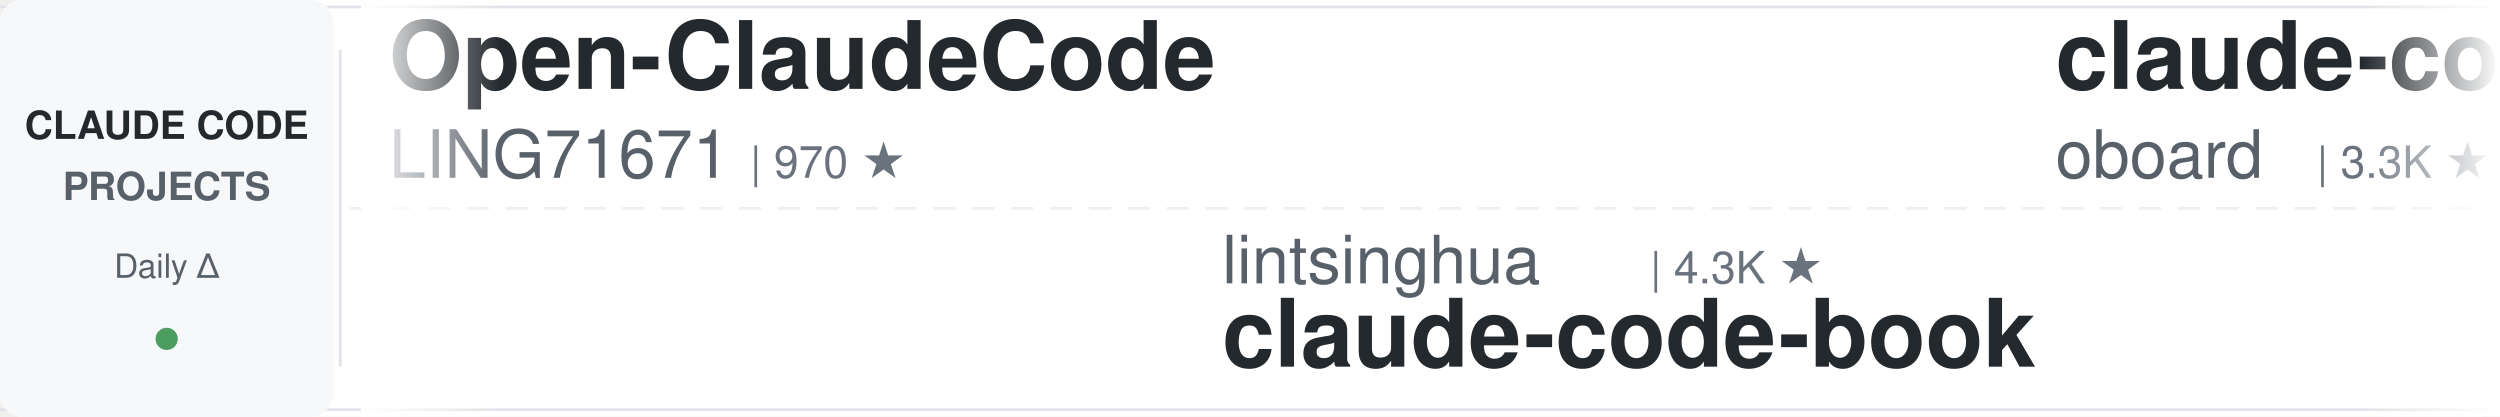
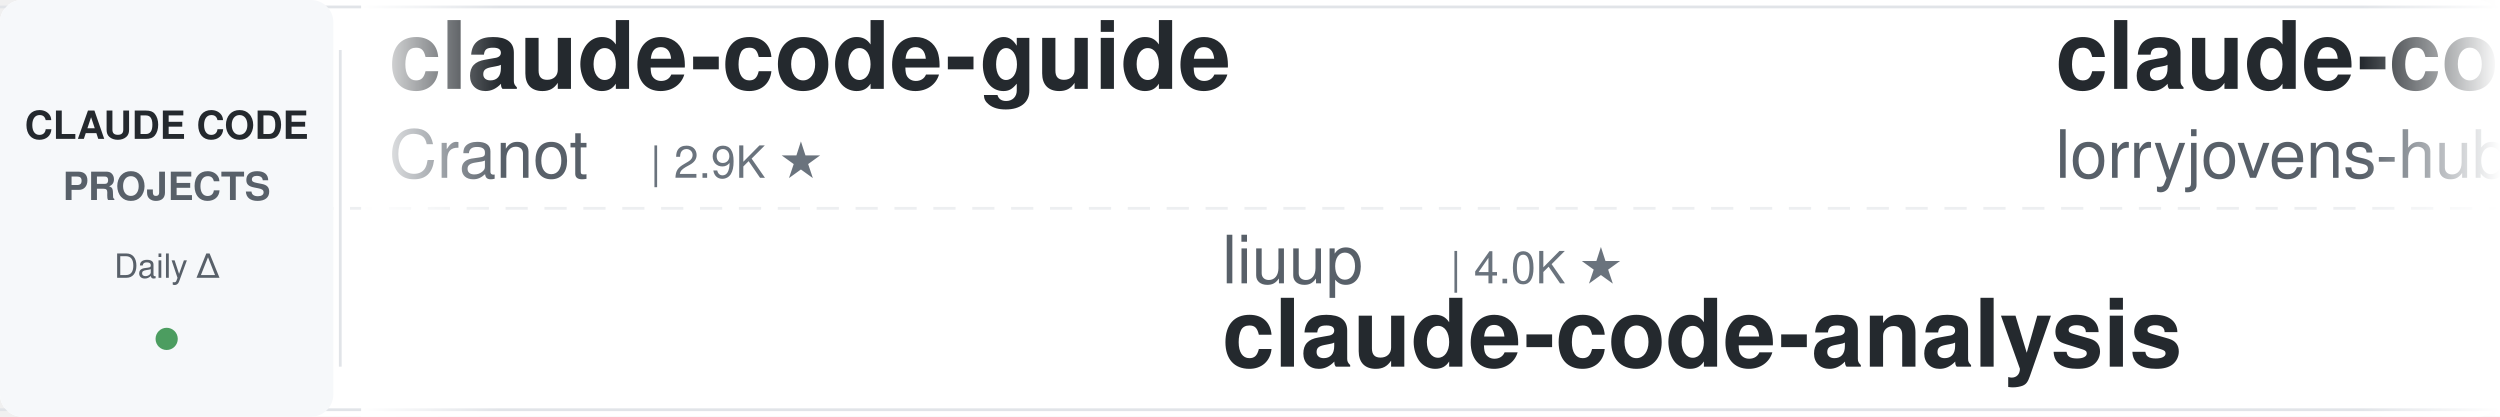
<svg xmlns="http://www.w3.org/2000/svg" width="900" height="150">
  <defs>
    <linearGradient id="leftFade" x1="0%" y1="0%" x2="100%" y2="0%">
      <stop offset="0%" style="stop-color:#ffffff;stop-opacity:1" />
      <stop offset="100%" style="stop-color:#ffffff;stop-opacity:0" />
    </linearGradient>
    <linearGradient id="rightFade" x1="0%" y1="0%" x2="100%" y2="0%">
      <stop offset="0%" style="stop-color:#ffffff;stop-opacity:0" />
      <stop offset="100%" style="stop-color:#ffffff;stop-opacity:1" />
    </linearGradient>
  </defs>
  <rect width="900" height="150" fill="#ffffff" rx="8" />
  <rect x="0" y="2" width="900" height="1" fill="#e1e4e8" />
  <rect x="0" y="147" width="900" height="1" fill="#e1e4e8" />
  <line x1="0" y1="75" x2="900" y2="75" stroke="#e1e4e8" stroke-width="1" stroke-dasharray="8 6" opacity="0.6" />
  <rect x="0" y="0" width="120" height="150" fill="#f6f8fa" rx="8" />
  <text x="60" y="50" font-family="-apple-system, BlinkMacSystemFont, 'Segoe UI', Helvetica, Arial, sans-serif" font-size="14" font-weight="600" fill="#24292e" text-anchor="middle">CLAUDE CODE</text>
  <text x="60" y="72" font-family="-apple-system, BlinkMacSystemFont, 'Segoe UI', Helvetica, Arial, sans-serif" font-size="14" font-weight="600" fill="#586069" text-anchor="middle">PROJECTS</text>
  <text x="60" y="100" font-family="-apple-system, BlinkMacSystemFont, 'Segoe UI', Helvetica, Arial, sans-serif" font-size="12" font-weight="500" fill="#586069" text-anchor="middle">Daily Δ</text>
  <circle cx="60" cy="122" r="4" fill="#22863a" opacity="0.8" />
  <rect x="122" y="18" width="1" height="114" fill="#e1e4e8" />
  <clipPath id="tickerClip">
    <rect x="130" y="0" width="770" height="150" />
  </clipPath>
  <g clip-path="url(#tickerClip)">
    <g id="tickerItems">
      <animateTransform attributeName="transform" attributeType="XML" type="translate" from="0 0" to="-3000 0" dur="54s" repeatCount="indefinite" />
      <g transform="translate(0, 0)">
-         <text x="140" y="32" font-family="-apple-system, BlinkMacSystemFont, 'Segoe UI', Helvetica, Arial, sans-serif" font-size="34" font-weight="600" fill="#24292e">Open-ClaudeCode</text>
-         <text x="140" y="64" font-family="-apple-system, BlinkMacSystemFont, 'Segoe UI', Helvetica, Arial, sans-serif" font-size="24" font-weight="400" fill="#586069">LING71671</text>
-         <text x="270" y="64" font-family="-apple-system, BlinkMacSystemFont, 'Segoe UI', Helvetica, Arial, sans-serif" font-size="16" font-weight="500" fill="#6a737d">| 970 ★</text>
+         <text x="140" y="32" font-family="-apple-system, BlinkMacSystemFont, 'Segoe UI', Helvetica, Arial, sans-serif" font-size="34" font-weight="600" fill="#24292e">claude-code-guide</text>
+         <text x="140" y="64" font-family="-apple-system, BlinkMacSystemFont, 'Segoe UI', Helvetica, Arial, sans-serif" font-size="24" font-weight="400" fill="#586069">Cranot</text>
+         <text x="234" y="64" font-family="-apple-system, BlinkMacSystemFont, 'Segoe UI', Helvetica, Arial, sans-serif" font-size="16" font-weight="500" fill="#6a737d">| 2.9K ★</text>
      </g>
      <g transform="translate(300, 0)">
-         <text x="140" y="102" font-family="-apple-system, BlinkMacSystemFont, 'Segoe UI', Helvetica, Arial, sans-serif" font-size="24" font-weight="400" fill="#586069">lintsinghua</text>
-         <text x="294" y="102" font-family="-apple-system, BlinkMacSystemFont, 'Segoe UI', Helvetica, Arial, sans-serif" font-size="16" font-weight="500" fill="#6a737d">| 4.3K ★</text>
-         <text x="140" y="132" font-family="-apple-system, BlinkMacSystemFont, 'Segoe UI', Helvetica, Arial, sans-serif" font-size="34" font-weight="600" fill="#24292e">claude-code-book</text>
+         <text x="140" y="102" font-family="-apple-system, BlinkMacSystemFont, 'Segoe UI', Helvetica, Arial, sans-serif" font-size="24" font-weight="400" fill="#586069">liuup</text>
+         <text x="222" y="102" font-family="-apple-system, BlinkMacSystemFont, 'Segoe UI', Helvetica, Arial, sans-serif" font-size="16" font-weight="500" fill="#6a737d">| 4.0K ★</text>
+         <text x="140" y="132" font-family="-apple-system, BlinkMacSystemFont, 'Segoe UI', Helvetica, Arial, sans-serif" font-size="34" font-weight="600" fill="#24292e">claude-code-analysis</text>
      </g>
      <g transform="translate(600, 0)">
-         <text x="140" y="32" font-family="-apple-system, BlinkMacSystemFont, 'Segoe UI', Helvetica, Arial, sans-serif" font-size="34" font-weight="600" fill="#24292e">claude-code-rev</text>
-         <text x="140" y="64" font-family="-apple-system, BlinkMacSystemFont, 'Segoe UI', Helvetica, Arial, sans-serif" font-size="24" font-weight="400" fill="#586069">oboard</text>
-         <text x="234" y="64" font-family="-apple-system, BlinkMacSystemFont, 'Segoe UI', Helvetica, Arial, sans-serif" font-size="16" font-weight="500" fill="#6a737d">| 3.3K ★</text>
+         <text x="140" y="32" font-family="-apple-system, BlinkMacSystemFont, 'Segoe UI', Helvetica, Arial, sans-serif" font-size="34" font-weight="600" fill="#24292e">claude-code-rust</text>
+         <text x="140" y="64" font-family="-apple-system, BlinkMacSystemFont, 'Segoe UI', Helvetica, Arial, sans-serif" font-size="24" font-weight="400" fill="#586069">lorryjovens-hub</text>
+         <text x="342" y="64" font-family="-apple-system, BlinkMacSystemFont, 'Segoe UI', Helvetica, Arial, sans-serif" font-size="16" font-weight="500" fill="#6a737d">| 1.7K ★</text>
      </g>
      <g transform="translate(900, 0)">
+         <text x="140" y="102" font-family="-apple-system, BlinkMacSystemFont, 'Segoe UI', Helvetica, Arial, sans-serif" font-size="24" font-weight="400" fill="#586069">techjarves</text>
+         <text x="282" y="102" font-family="-apple-system, BlinkMacSystemFont, 'Segoe UI', Helvetica, Arial, sans-serif" font-size="16" font-weight="500" fill="#6a737d">| 1.6K ★</text>
+         <text x="140" y="132" font-family="-apple-system, BlinkMacSystemFont, 'Segoe UI', Helvetica, Arial, sans-serif" font-size="34" font-weight="600" fill="#24292e">ClaudeCode-Portable</text>
+       </g>
+       <g transform="translate(1200, 0)">
+         <text x="140" y="32" font-family="-apple-system, BlinkMacSystemFont, 'Segoe UI', Helvetica, Arial, sans-serif" font-size="34" font-weight="600" fill="#24292e">edmunds-claude-code</text>
+         <text x="140" y="64" font-family="-apple-system, BlinkMacSystemFont, 'Segoe UI', Helvetica, Arial, sans-serif" font-size="24" font-weight="400" fill="#586069">edmund-io</text>
+         <text x="270" y="64" font-family="-apple-system, BlinkMacSystemFont, 'Segoe UI', Helvetica, Arial, sans-serif" font-size="16" font-weight="500" fill="#6a737d">| 1.5K ★</text>
+       </g>
+       <g transform="translate(1500, 0)">
        <text x="140" y="102" font-family="-apple-system, BlinkMacSystemFont, 'Segoe UI', Helvetica, Arial, sans-serif" font-size="24" font-weight="400" fill="#586069">wanshuiyin</text>
        <text x="282" y="102" font-family="-apple-system, BlinkMacSystemFont, 'Segoe UI', Helvetica, Arial, sans-serif" font-size="16" font-weight="500" fill="#6a737d">| 17.8K ★</text>
        <text x="140" y="132" font-family="-apple-system, BlinkMacSystemFont, 'Segoe UI', Helvetica, Arial, sans-serif" font-size="34" font-weight="600" fill="#24292e">Auto-claude-code-researc...</text>
      </g>
-       <g transform="translate(1200, 0)">
-         <text x="140" y="32" font-family="-apple-system, BlinkMacSystemFont, 'Segoe UI', Helvetica, Arial, sans-serif" font-size="34" font-weight="600" fill="#24292e">awesome-claude-code</text>
-         <text x="140" y="64" font-family="-apple-system, BlinkMacSystemFont, 'Segoe UI', Helvetica, Arial, sans-serif" font-size="24" font-weight="400" fill="#586069">jqueryscript</text>
-         <text x="306" y="64" font-family="-apple-system, BlinkMacSystemFont, 'Segoe UI', Helvetica, Arial, sans-serif" font-size="16" font-weight="500" fill="#6a737d">| 532 ★</text>
-       </g>
-       <g transform="translate(1500, 0)">
-         <text x="140" y="102" font-family="-apple-system, BlinkMacSystemFont, 'Segoe UI', Helvetica, Arial, sans-serif" font-size="24" font-weight="400" fill="#586069">huangjia2019</text>
-         <text x="306" y="102" font-family="-apple-system, BlinkMacSystemFont, 'Segoe UI', Helvetica, Arial, sans-serif" font-size="16" font-weight="500" fill="#6a737d">| 1.1K ★</text>
-         <text x="140" y="132" font-family="-apple-system, BlinkMacSystemFont, 'Segoe UI', Helvetica, Arial, sans-serif" font-size="34" font-weight="600" fill="#24292e">claude-code-engineering</text>
-       </g>
      <g transform="translate(1800, 0)">
-         <text x="140" y="32" font-family="-apple-system, BlinkMacSystemFont, 'Segoe UI', Helvetica, Arial, sans-serif" font-size="34" font-weight="600" fill="#24292e">claude_codex_bridge</text>
-         <text x="140" y="64" font-family="-apple-system, BlinkMacSystemFont, 'Segoe UI', Helvetica, Arial, sans-serif" font-size="24" font-weight="400" fill="#586069">SeemSeam</text>
-         <text x="258" y="64" font-family="-apple-system, BlinkMacSystemFont, 'Segoe UI', Helvetica, Arial, sans-serif" font-size="16" font-weight="500" fill="#6a737d">| 3.6K ★</text>
+         <text x="140" y="32" font-family="-apple-system, BlinkMacSystemFont, 'Segoe UI', Helvetica, Arial, sans-serif" font-size="34" font-weight="600" fill="#24292e">claude-code-workflows</text>
+         <text x="140" y="64" font-family="-apple-system, BlinkMacSystemFont, 'Segoe UI', Helvetica, Arial, sans-serif" font-size="24" font-weight="400" fill="#586069">OneRedOak</text>
+         <text x="270" y="64" font-family="-apple-system, BlinkMacSystemFont, 'Segoe UI', Helvetica, Arial, sans-serif" font-size="16" font-weight="500" fill="#6a737d">| 3.9K ★</text>
      </g>
      <g transform="translate(2100, 0)">
-         <text x="140" y="102" font-family="-apple-system, BlinkMacSystemFont, 'Segoe UI', Helvetica, Arial, sans-serif" font-size="24" font-weight="400" fill="#586069">edmund-io</text>
-         <text x="270" y="102" font-family="-apple-system, BlinkMacSystemFont, 'Segoe UI', Helvetica, Arial, sans-serif" font-size="16" font-weight="500" fill="#6a737d">| 1.5K ★</text>
-         <text x="140" y="132" font-family="-apple-system, BlinkMacSystemFont, 'Segoe UI', Helvetica, Arial, sans-serif" font-size="34" font-weight="600" fill="#24292e">edmunds-claude-code</text>
+         <text x="140" y="102" font-family="-apple-system, BlinkMacSystemFont, 'Segoe UI', Helvetica, Arial, sans-serif" font-size="24" font-weight="400" fill="#586069">anthropics</text>
+         <text x="282" y="102" font-family="-apple-system, BlinkMacSystemFont, 'Segoe UI', Helvetica, Arial, sans-serif" font-size="16" font-weight="500" fill="#6a737d">| 1.0K ★</text>
+         <text x="140" y="132" font-family="-apple-system, BlinkMacSystemFont, 'Segoe UI', Helvetica, Arial, sans-serif" font-size="34" font-weight="600" fill="#24292e">claude-code-base-action</text>
      </g>
      <g transform="translate(2400, 0)">
-         <text x="140" y="32" font-family="-apple-system, BlinkMacSystemFont, 'Segoe UI', Helvetica, Arial, sans-serif" font-size="34" font-weight="600" fill="#24292e">andrej-karpathy-skills</text>
-         <text x="140" y="64" font-family="-apple-system, BlinkMacSystemFont, 'Segoe UI', Helvetica, Arial, sans-serif" font-size="24" font-weight="400" fill="#586069">multica-ai</text>
-         <text x="282" y="64" font-family="-apple-system, BlinkMacSystemFont, 'Segoe UI', Helvetica, Arial, sans-serif" font-size="16" font-weight="500" fill="#6a737d">| 221.3K ★</text>
+         <text x="140" y="32" font-family="-apple-system, BlinkMacSystemFont, 'Segoe UI', Helvetica, Arial, sans-serif" font-size="34" font-weight="600" fill="#24292e">oh-my-claudecode</text>
+         <text x="140" y="64" font-family="-apple-system, BlinkMacSystemFont, 'Segoe UI', Helvetica, Arial, sans-serif" font-size="24" font-weight="400" fill="#586069">Yeachan-Heo</text>
+         <text x="294" y="64" font-family="-apple-system, BlinkMacSystemFont, 'Segoe UI', Helvetica, Arial, sans-serif" font-size="16" font-weight="500" fill="#6a737d">| 40.1K ★</text>
      </g>
      <g transform="translate(2700, 0)">
-         <text x="140" y="102" font-family="-apple-system, BlinkMacSystemFont, 'Segoe UI', Helvetica, Arial, sans-serif" font-size="24" font-weight="400" fill="#586069">shareAI-lab</text>
-         <text x="294" y="102" font-family="-apple-system, BlinkMacSystemFont, 'Segoe UI', Helvetica, Arial, sans-serif" font-size="16" font-weight="500" fill="#6a737d">| 78.9K ★</text>
-         <text x="140" y="132" font-family="-apple-system, BlinkMacSystemFont, 'Segoe UI', Helvetica, Arial, sans-serif" font-size="34" font-weight="600" fill="#24292e">learn-claude-code</text>
+         <text x="140" y="102" font-family="-apple-system, BlinkMacSystemFont, 'Segoe UI', Helvetica, Arial, sans-serif" font-size="24" font-weight="400" fill="#586069">Windy3f3f3f3f</text>
+         <text x="318" y="102" font-family="-apple-system, BlinkMacSystemFont, 'Segoe UI', Helvetica, Arial, sans-serif" font-size="16" font-weight="500" fill="#6a737d">| 2.8K ★</text>
+         <text x="140" y="132" font-family="-apple-system, BlinkMacSystemFont, 'Segoe UI', Helvetica, Arial, sans-serif" font-size="34" font-weight="600" fill="#24292e">claude-code-from-scratch</text>
      </g>
      <g transform="translate(3000, 0)">
-         <text x="140" y="32" font-family="-apple-system, BlinkMacSystemFont, 'Segoe UI', Helvetica, Arial, sans-serif" font-size="34" font-weight="600" fill="#24292e">Open-ClaudeCode</text>
-         <text x="140" y="64" font-family="-apple-system, BlinkMacSystemFont, 'Segoe UI', Helvetica, Arial, sans-serif" font-size="24" font-weight="400" fill="#586069">LING71671</text>
-         <text x="270" y="64" font-family="-apple-system, BlinkMacSystemFont, 'Segoe UI', Helvetica, Arial, sans-serif" font-size="16" font-weight="500" fill="#6a737d">| 970 ★</text>
+         <text x="140" y="32" font-family="-apple-system, BlinkMacSystemFont, 'Segoe UI', Helvetica, Arial, sans-serif" font-size="34" font-weight="600" fill="#24292e">claude-code-guide</text>
+         <text x="140" y="64" font-family="-apple-system, BlinkMacSystemFont, 'Segoe UI', Helvetica, Arial, sans-serif" font-size="24" font-weight="400" fill="#586069">Cranot</text>
+         <text x="234" y="64" font-family="-apple-system, BlinkMacSystemFont, 'Segoe UI', Helvetica, Arial, sans-serif" font-size="16" font-weight="500" fill="#6a737d">| 2.9K ★</text>
      </g>
      <g transform="translate(3300, 0)">
-         <text x="140" y="102" font-family="-apple-system, BlinkMacSystemFont, 'Segoe UI', Helvetica, Arial, sans-serif" font-size="24" font-weight="400" fill="#586069">lintsinghua</text>
-         <text x="294" y="102" font-family="-apple-system, BlinkMacSystemFont, 'Segoe UI', Helvetica, Arial, sans-serif" font-size="16" font-weight="500" fill="#6a737d">| 4.3K ★</text>
-         <text x="140" y="132" font-family="-apple-system, BlinkMacSystemFont, 'Segoe UI', Helvetica, Arial, sans-serif" font-size="34" font-weight="600" fill="#24292e">claude-code-book</text>
+         <text x="140" y="102" font-family="-apple-system, BlinkMacSystemFont, 'Segoe UI', Helvetica, Arial, sans-serif" font-size="24" font-weight="400" fill="#586069">liuup</text>
+         <text x="222" y="102" font-family="-apple-system, BlinkMacSystemFont, 'Segoe UI', Helvetica, Arial, sans-serif" font-size="16" font-weight="500" fill="#6a737d">| 4.0K ★</text>
+         <text x="140" y="132" font-family="-apple-system, BlinkMacSystemFont, 'Segoe UI', Helvetica, Arial, sans-serif" font-size="34" font-weight="600" fill="#24292e">claude-code-analysis</text>
      </g>
      <g transform="translate(3600, 0)">
-         <text x="140" y="32" font-family="-apple-system, BlinkMacSystemFont, 'Segoe UI', Helvetica, Arial, sans-serif" font-size="34" font-weight="600" fill="#24292e">claude-code-rev</text>
-         <text x="140" y="64" font-family="-apple-system, BlinkMacSystemFont, 'Segoe UI', Helvetica, Arial, sans-serif" font-size="24" font-weight="400" fill="#586069">oboard</text>
-         <text x="234" y="64" font-family="-apple-system, BlinkMacSystemFont, 'Segoe UI', Helvetica, Arial, sans-serif" font-size="16" font-weight="500" fill="#6a737d">| 3.3K ★</text>
+         <text x="140" y="32" font-family="-apple-system, BlinkMacSystemFont, 'Segoe UI', Helvetica, Arial, sans-serif" font-size="34" font-weight="600" fill="#24292e">claude-code-rust</text>
+         <text x="140" y="64" font-family="-apple-system, BlinkMacSystemFont, 'Segoe UI', Helvetica, Arial, sans-serif" font-size="24" font-weight="400" fill="#586069">lorryjovens-hub</text>
+         <text x="342" y="64" font-family="-apple-system, BlinkMacSystemFont, 'Segoe UI', Helvetica, Arial, sans-serif" font-size="16" font-weight="500" fill="#6a737d">| 1.7K ★</text>
      </g>
      <g transform="translate(3900, 0)">
-         <text x="140" y="102" font-family="-apple-system, BlinkMacSystemFont, 'Segoe UI', Helvetica, Arial, sans-serif" font-size="24" font-weight="400" fill="#586069">wanshuiyin</text>
-         <text x="282" y="102" font-family="-apple-system, BlinkMacSystemFont, 'Segoe UI', Helvetica, Arial, sans-serif" font-size="16" font-weight="500" fill="#6a737d">| 17.8K ★</text>
-         <text x="140" y="132" font-family="-apple-system, BlinkMacSystemFont, 'Segoe UI', Helvetica, Arial, sans-serif" font-size="34" font-weight="600" fill="#24292e">Auto-claude-code-researc...</text>
+         <text x="140" y="102" font-family="-apple-system, BlinkMacSystemFont, 'Segoe UI', Helvetica, Arial, sans-serif" font-size="24" font-weight="400" fill="#586069">techjarves</text>
+         <text x="282" y="102" font-family="-apple-system, BlinkMacSystemFont, 'Segoe UI', Helvetica, Arial, sans-serif" font-size="16" font-weight="500" fill="#6a737d">| 1.6K ★</text>
+         <text x="140" y="132" font-family="-apple-system, BlinkMacSystemFont, 'Segoe UI', Helvetica, Arial, sans-serif" font-size="34" font-weight="600" fill="#24292e">ClaudeCode-Portable</text>
      </g>
    </g>
  </g>
  <rect x="130" y="0" width="50" height="150" fill="url(#leftFade)" />
  <rect x="850" y="0" width="50" height="150" fill="url(#rightFade)" />
</svg>
